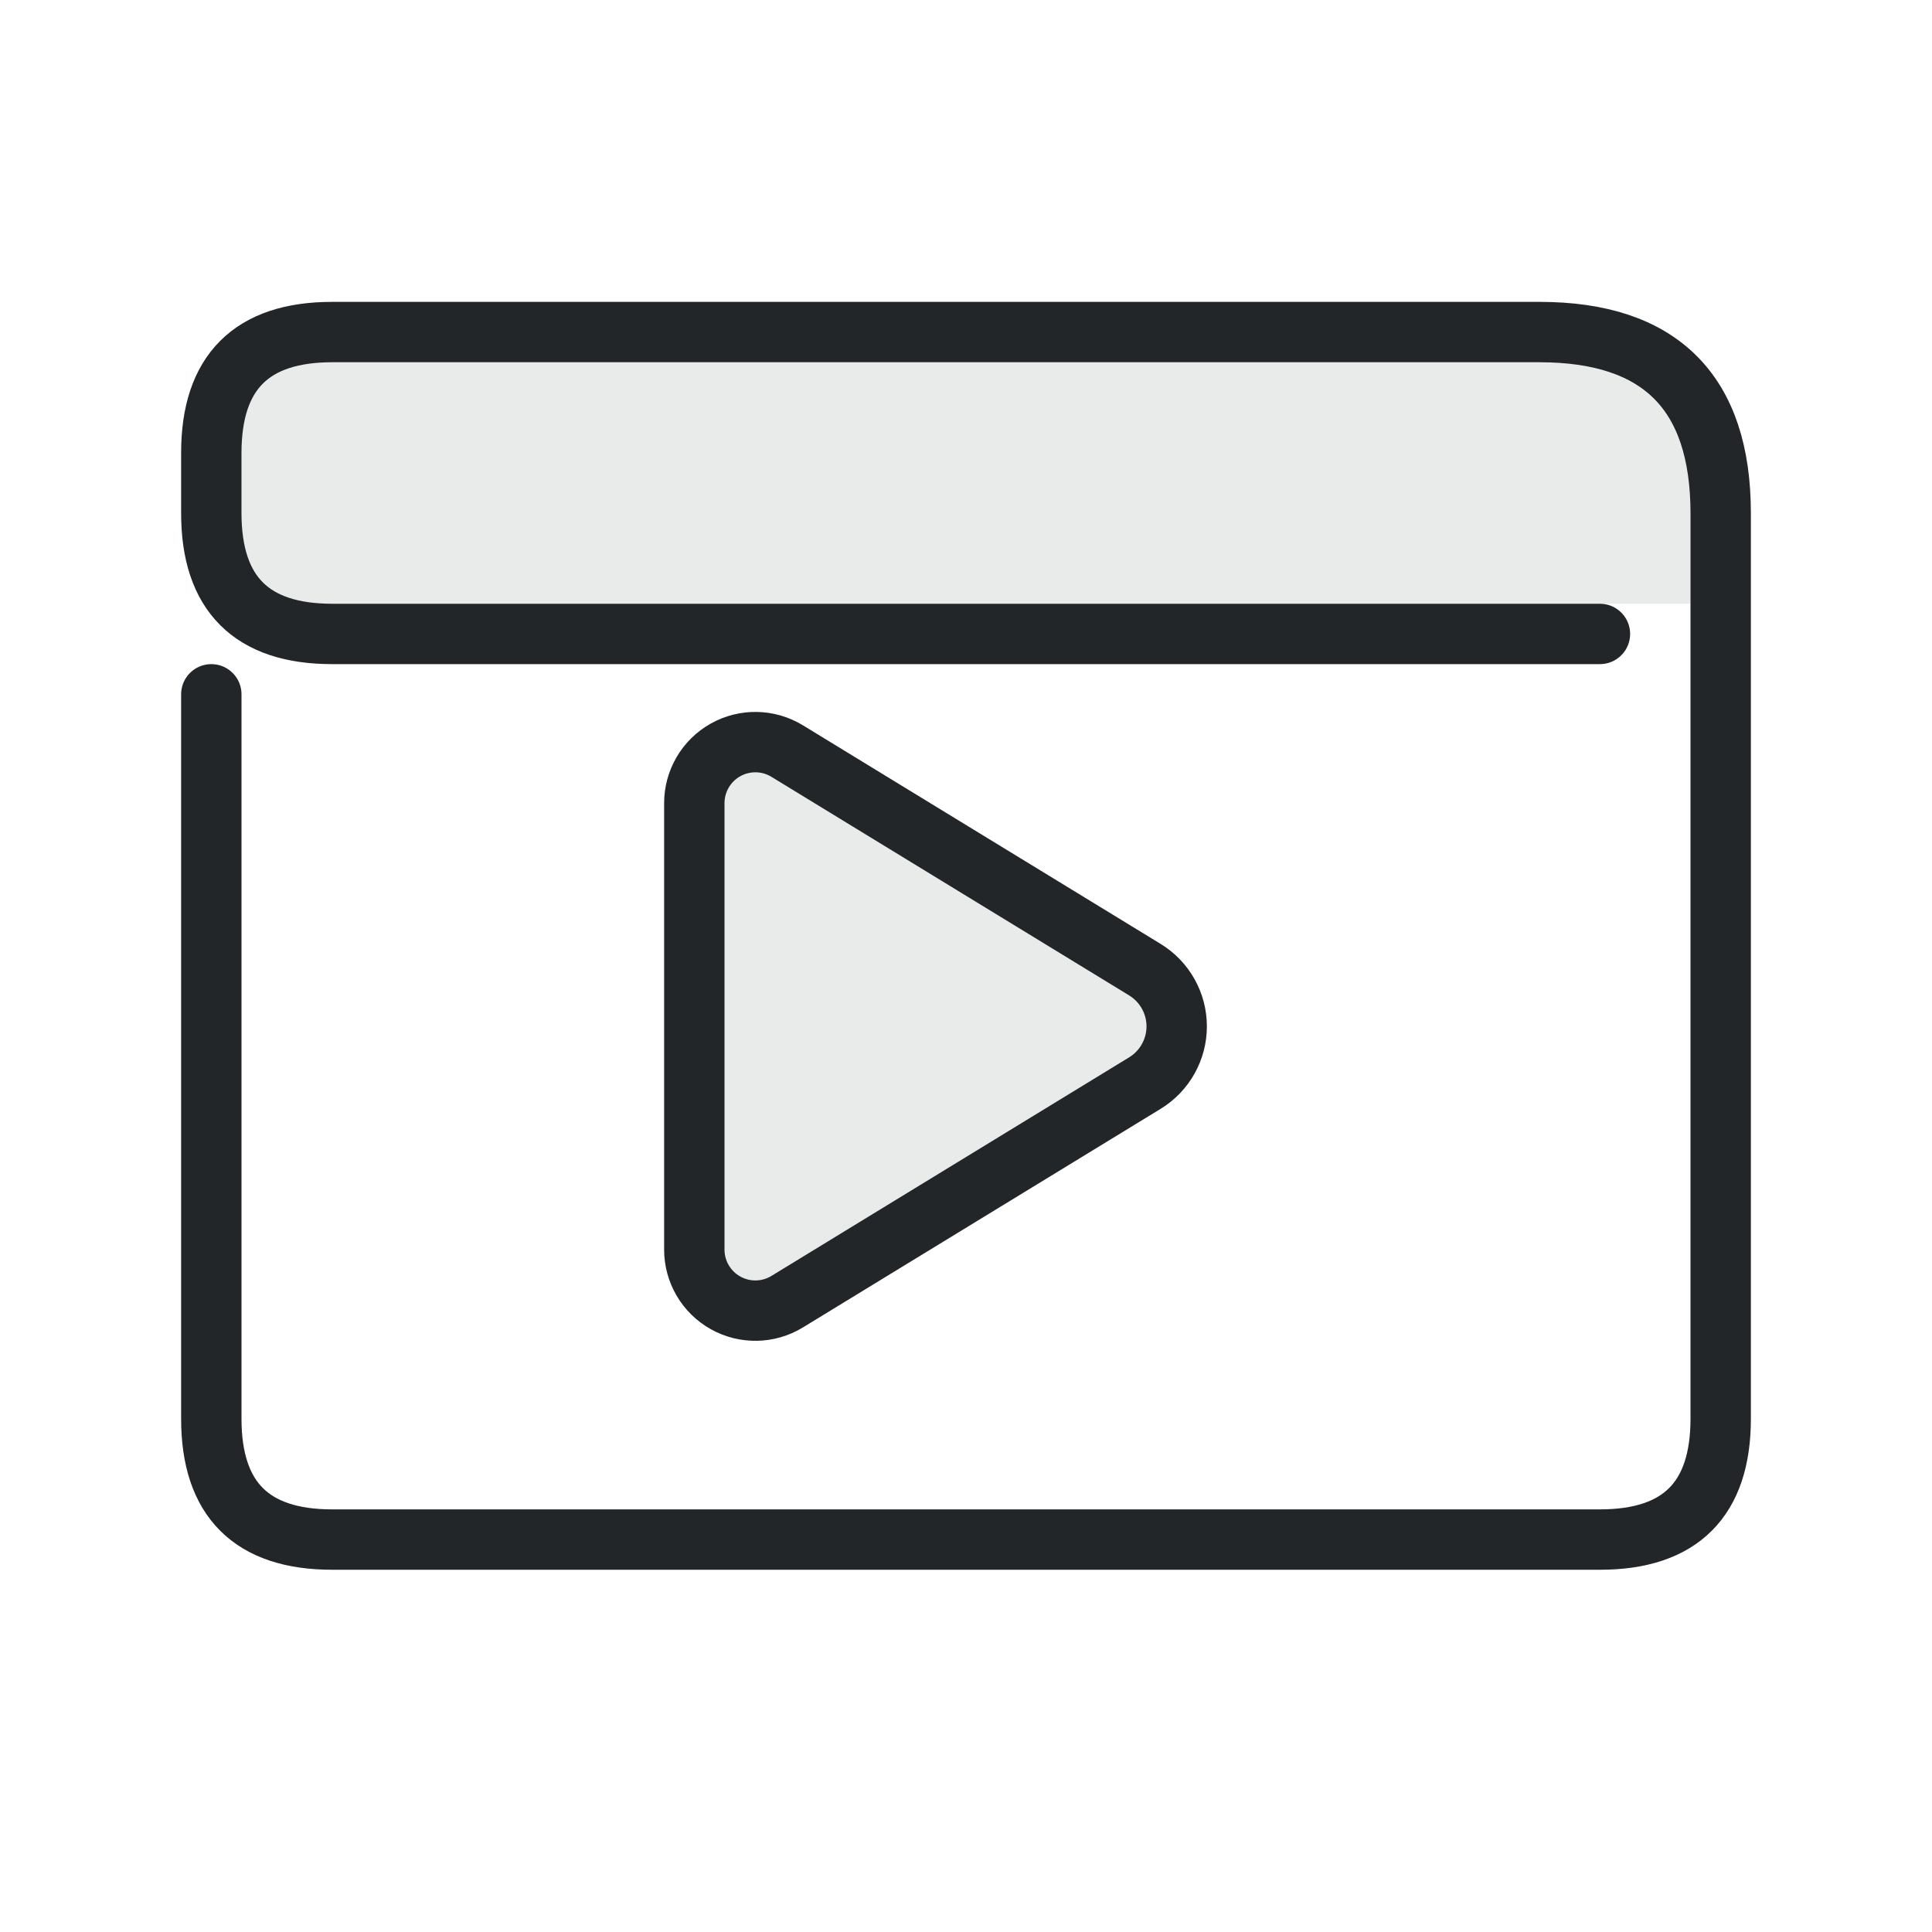
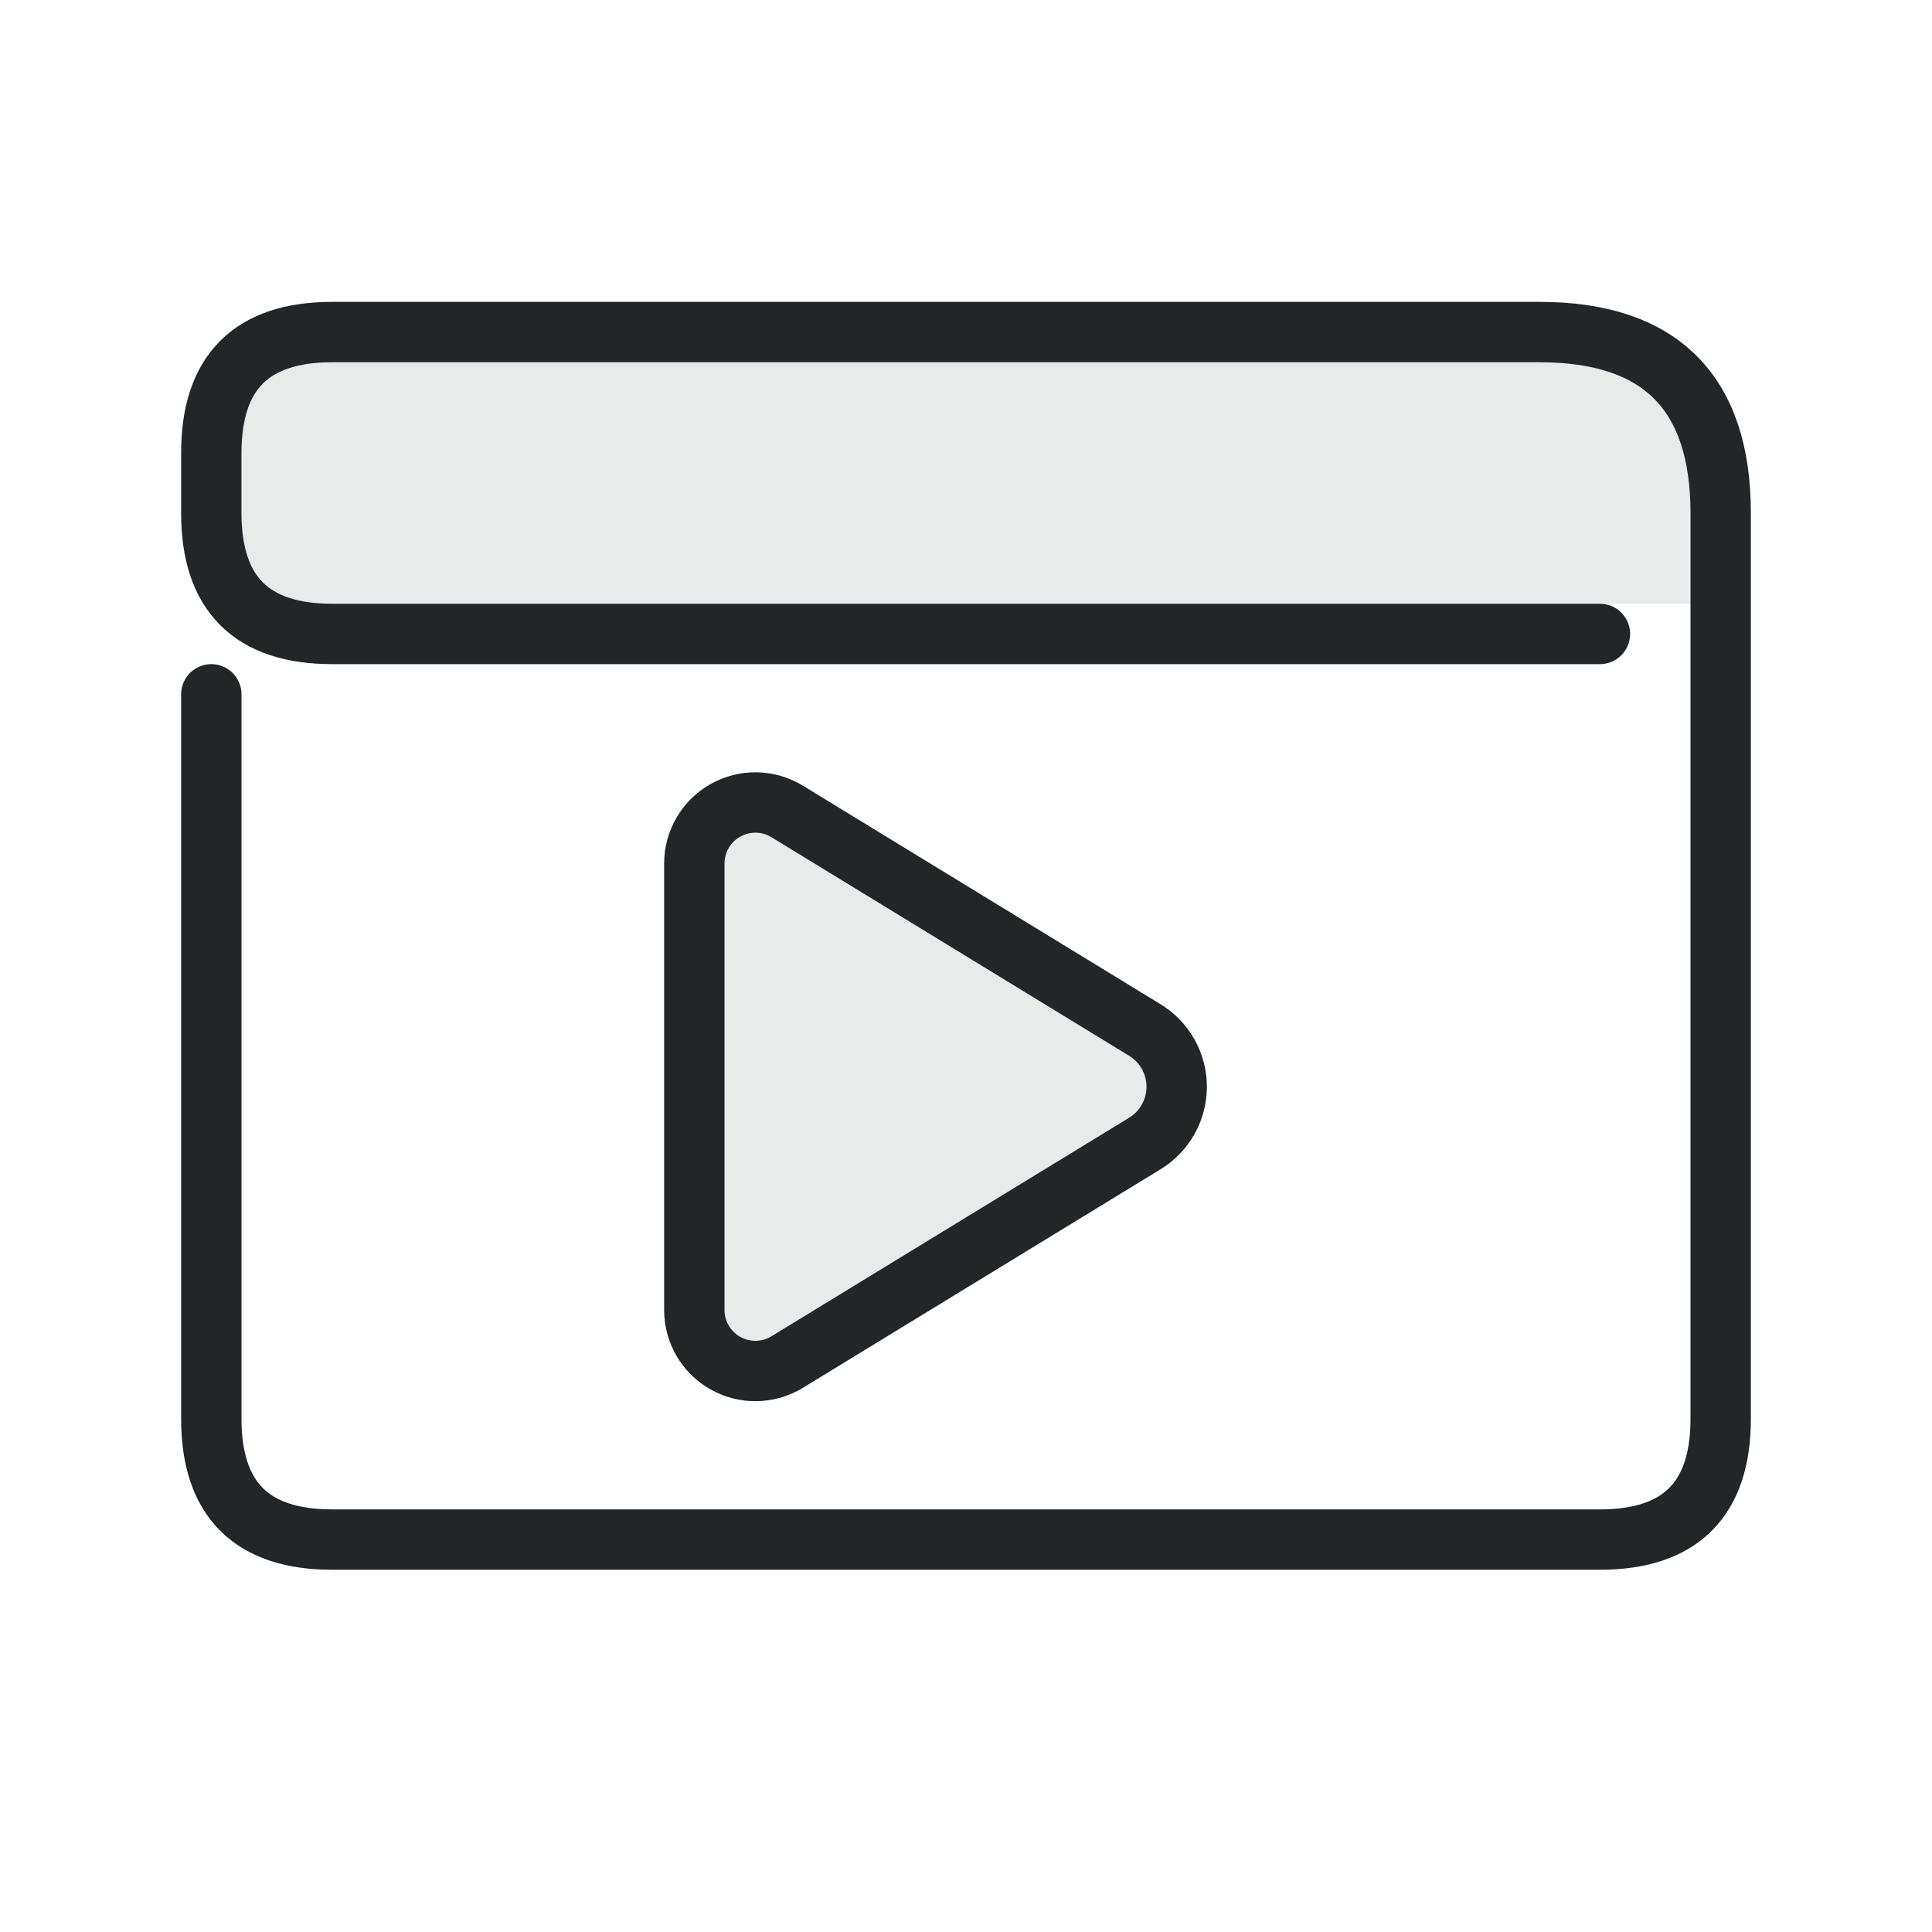
<svg xmlns="http://www.w3.org/2000/svg" width="32" height="32" version="1.1" viewBox="0 0 32 32" xml:space="preserve" id="svg5">
  <defs id="defs1">
    <style id="current-color-scheme" type="text/css">.ColorScheme-Text { color:#232629; }</style>
  </defs>
  <path class="ColorScheme-Text" d="m28 6v4h-24v-4z" fill="currentColor" fill-rule="evenodd" opacity=".1" stroke-linecap="round" stroke-linejoin="round" style="opacity:.1" paint-order="stroke fill markers" id="path1" />
  <g class="ColorScheme-Text" transform="matrix(1.3529 0 0 1.3529 1.1176 1.1176)" style="stroke-width:.739" id="g5">
    <g style="stroke-width:.739" id="g2" />
  </g>
  <path class="ColorScheme-Text" d="M3.5 11.5v12c0 1.333 .667 2 2 2h21c1.333 0 2-.667 2-2v-15c0-2-1-3-3-3h-20c-1.333 0-2 .667-2 2v1c0 1.333 .667 2 2 2h21" style="fill:none;stroke-width:1;stroke-linecap:round;stroke-linejoin:round" id="path8" stroke="currentColor" />
-   <path class="ColorScheme-Text" d="m 22.038,19.44 5.924,3.62 a 1.101,1.101 0 0 1 0,1.88 L 22.038,28.56 A 1.011,1.011 0 0 1 20.5,27.698 V 20.303 A 1.011,1.011 0 0 1 22.038,19.44 Z" fill="currentColor" stroke="none" stroke-linecap="round" style="paint-order:fill markers stroke" id="animation-play-fill" opacity="0.1" transform="translate(-9 -7)" />
-   <path class="ColorScheme-Text" d="m 22.038,19.44 5.924,3.62 a 1.101,1.101 0 0 1 0,1.88 L 22.038,28.56 A 1.011,1.011 0 0 1 20.5,27.698 V 20.303 A 1.011,1.011 0 0 1 22.038,19.44 Z" fill="none" stroke="currentColor" stroke-linecap="round" style="paint-order:fill markers stroke" id="animation-play" transform="translate(-9 -7)" />
+   <path class="ColorScheme-Text" d="m 13.038,13.44 5.924,3.62 a 1.101,1.101 0 0 1 0,1.88 L 13.038,22.56 A 1.011,1.011 0 0 1 11.5,21.698 V 14.303 A 1.011,1.011 0 0 1 13.038,13.44 Z" fill="currentColor" stroke="none" stroke-linecap="round" style="paint-order:fill markers stroke" id="animation-play-fill" opacity="0.1" />
+   <path class="ColorScheme-Text" d="m 13.038,13.44 5.924,3.62 a 1.101,1.101 0 0 1 0,1.88 L 13.038,22.56 A 1.011,1.011 0 0 1 11.5,21.698 V 14.303 A 1.011,1.011 0 0 1 13.038,13.44 Z" fill="none" stroke="currentColor" stroke-linecap="round" style="paint-order:fill markers stroke" id="animation-play" />
</svg>
